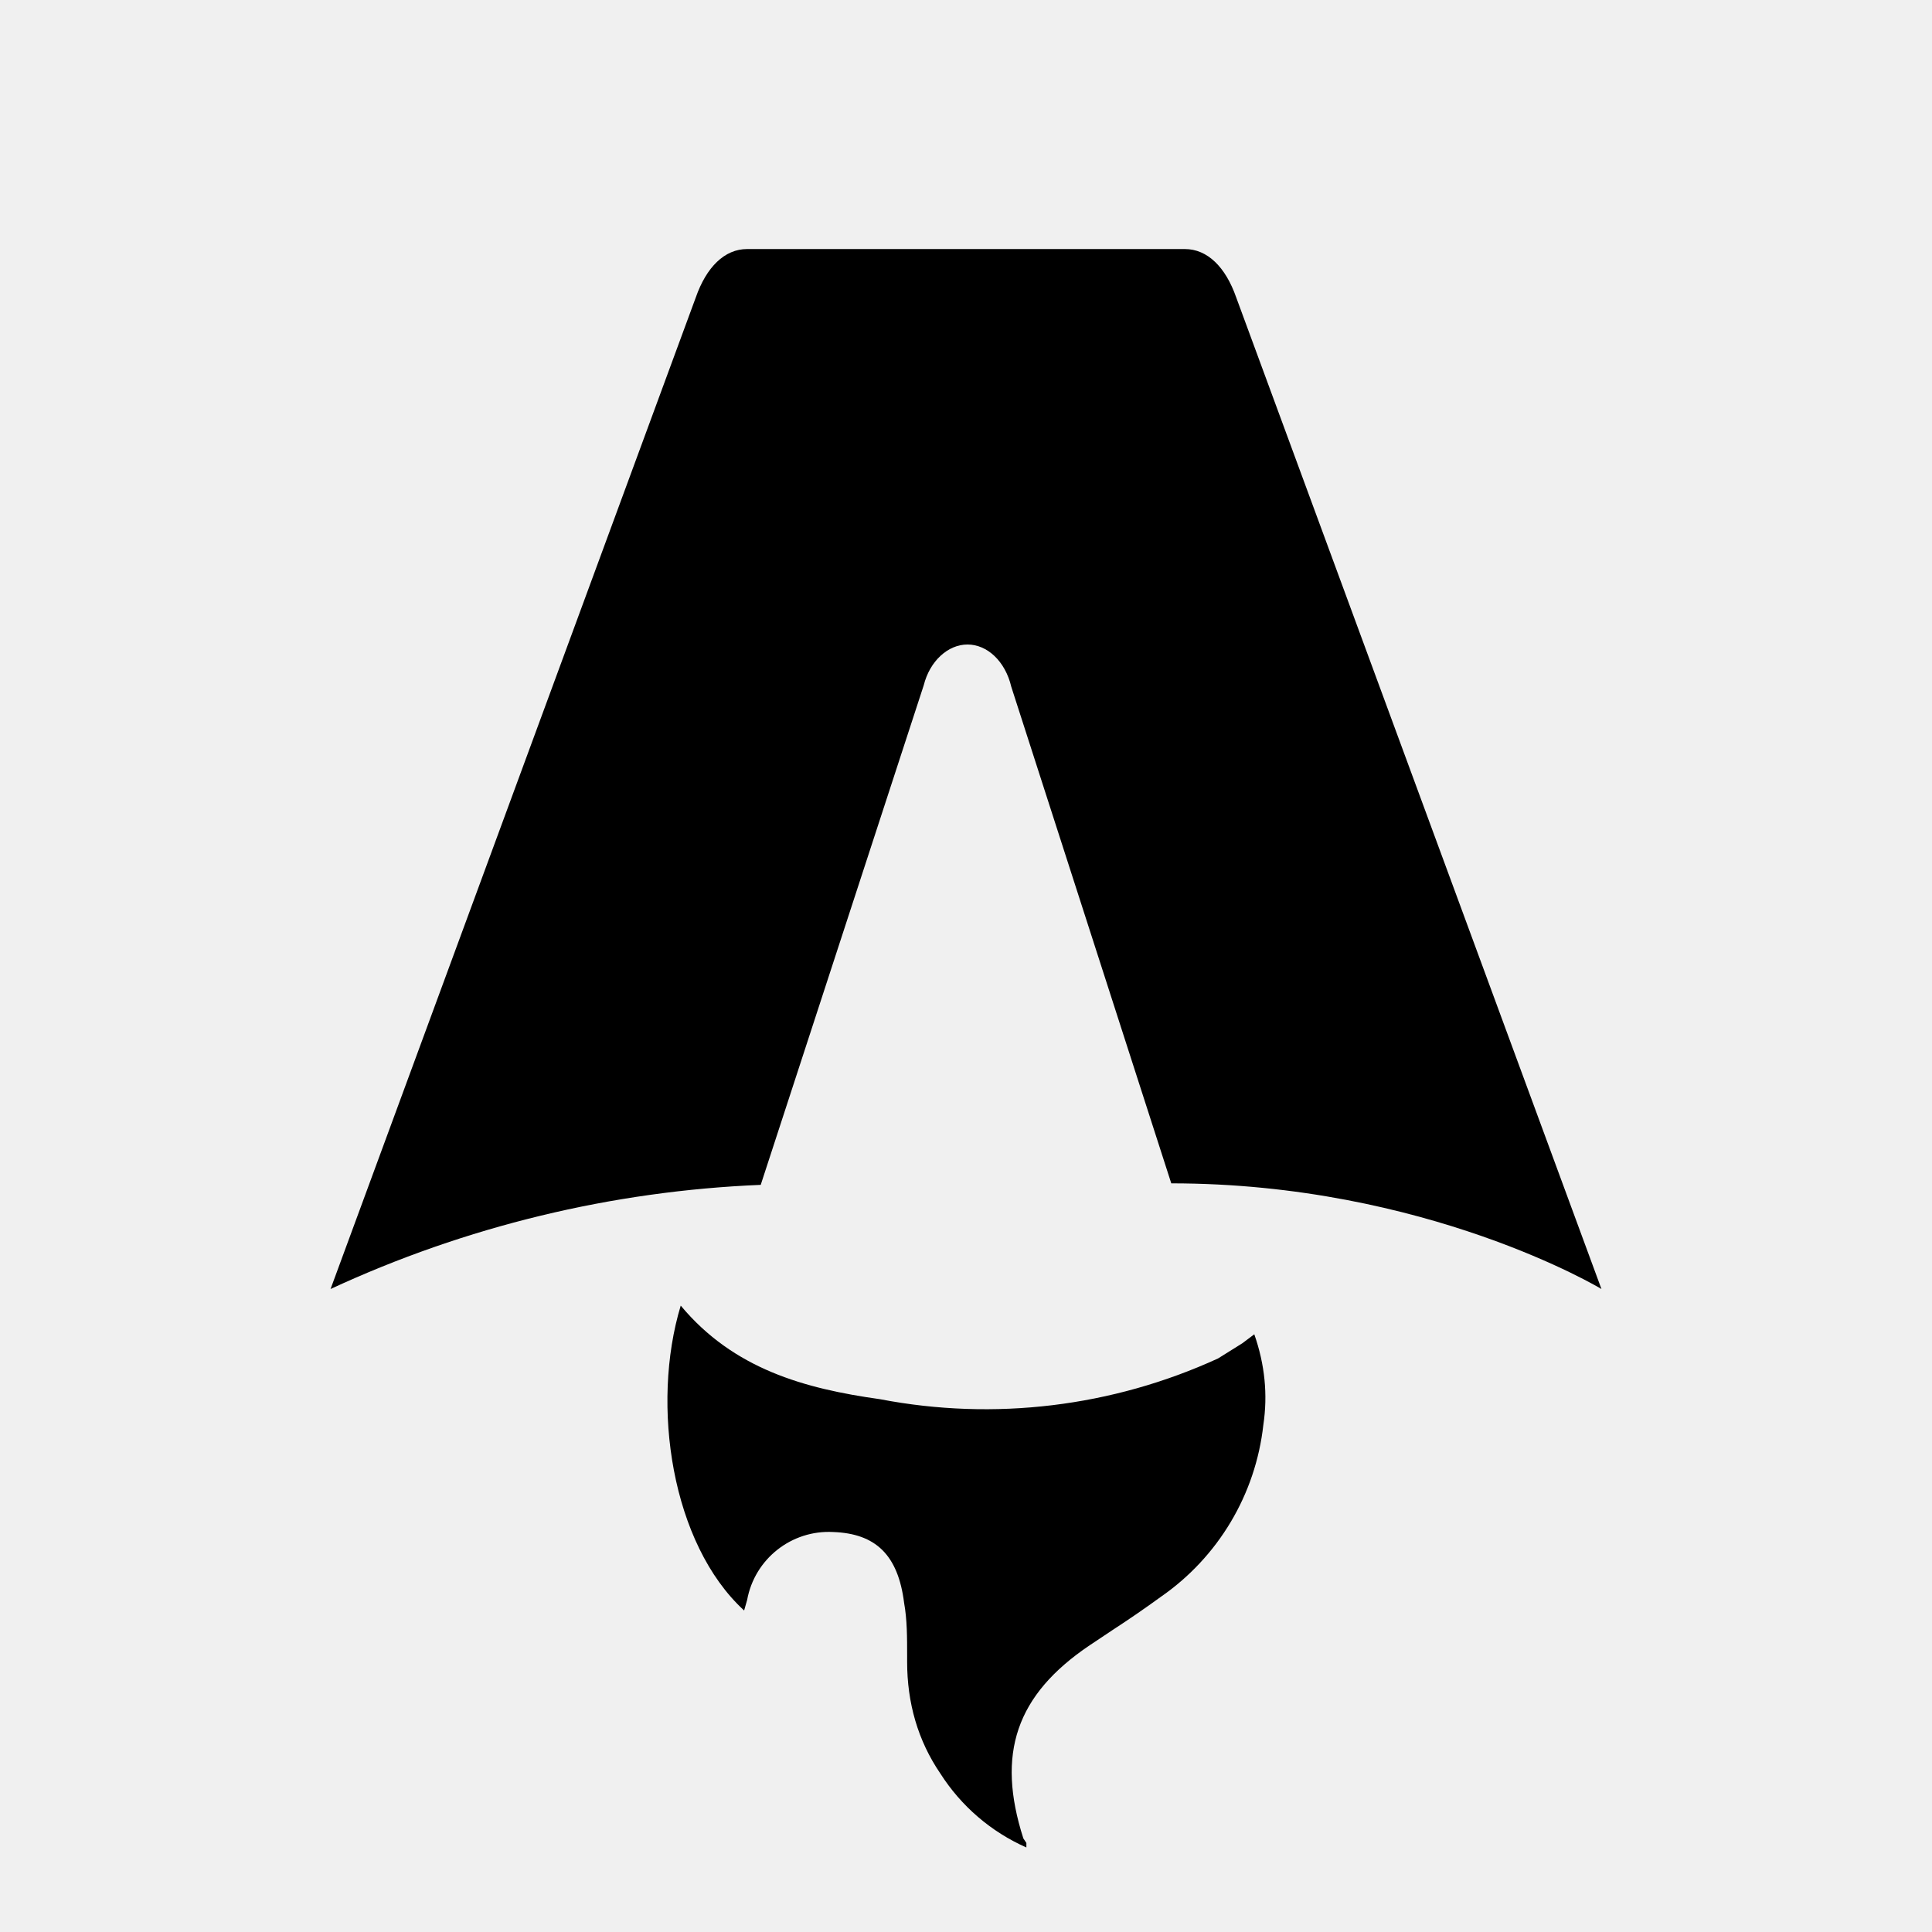
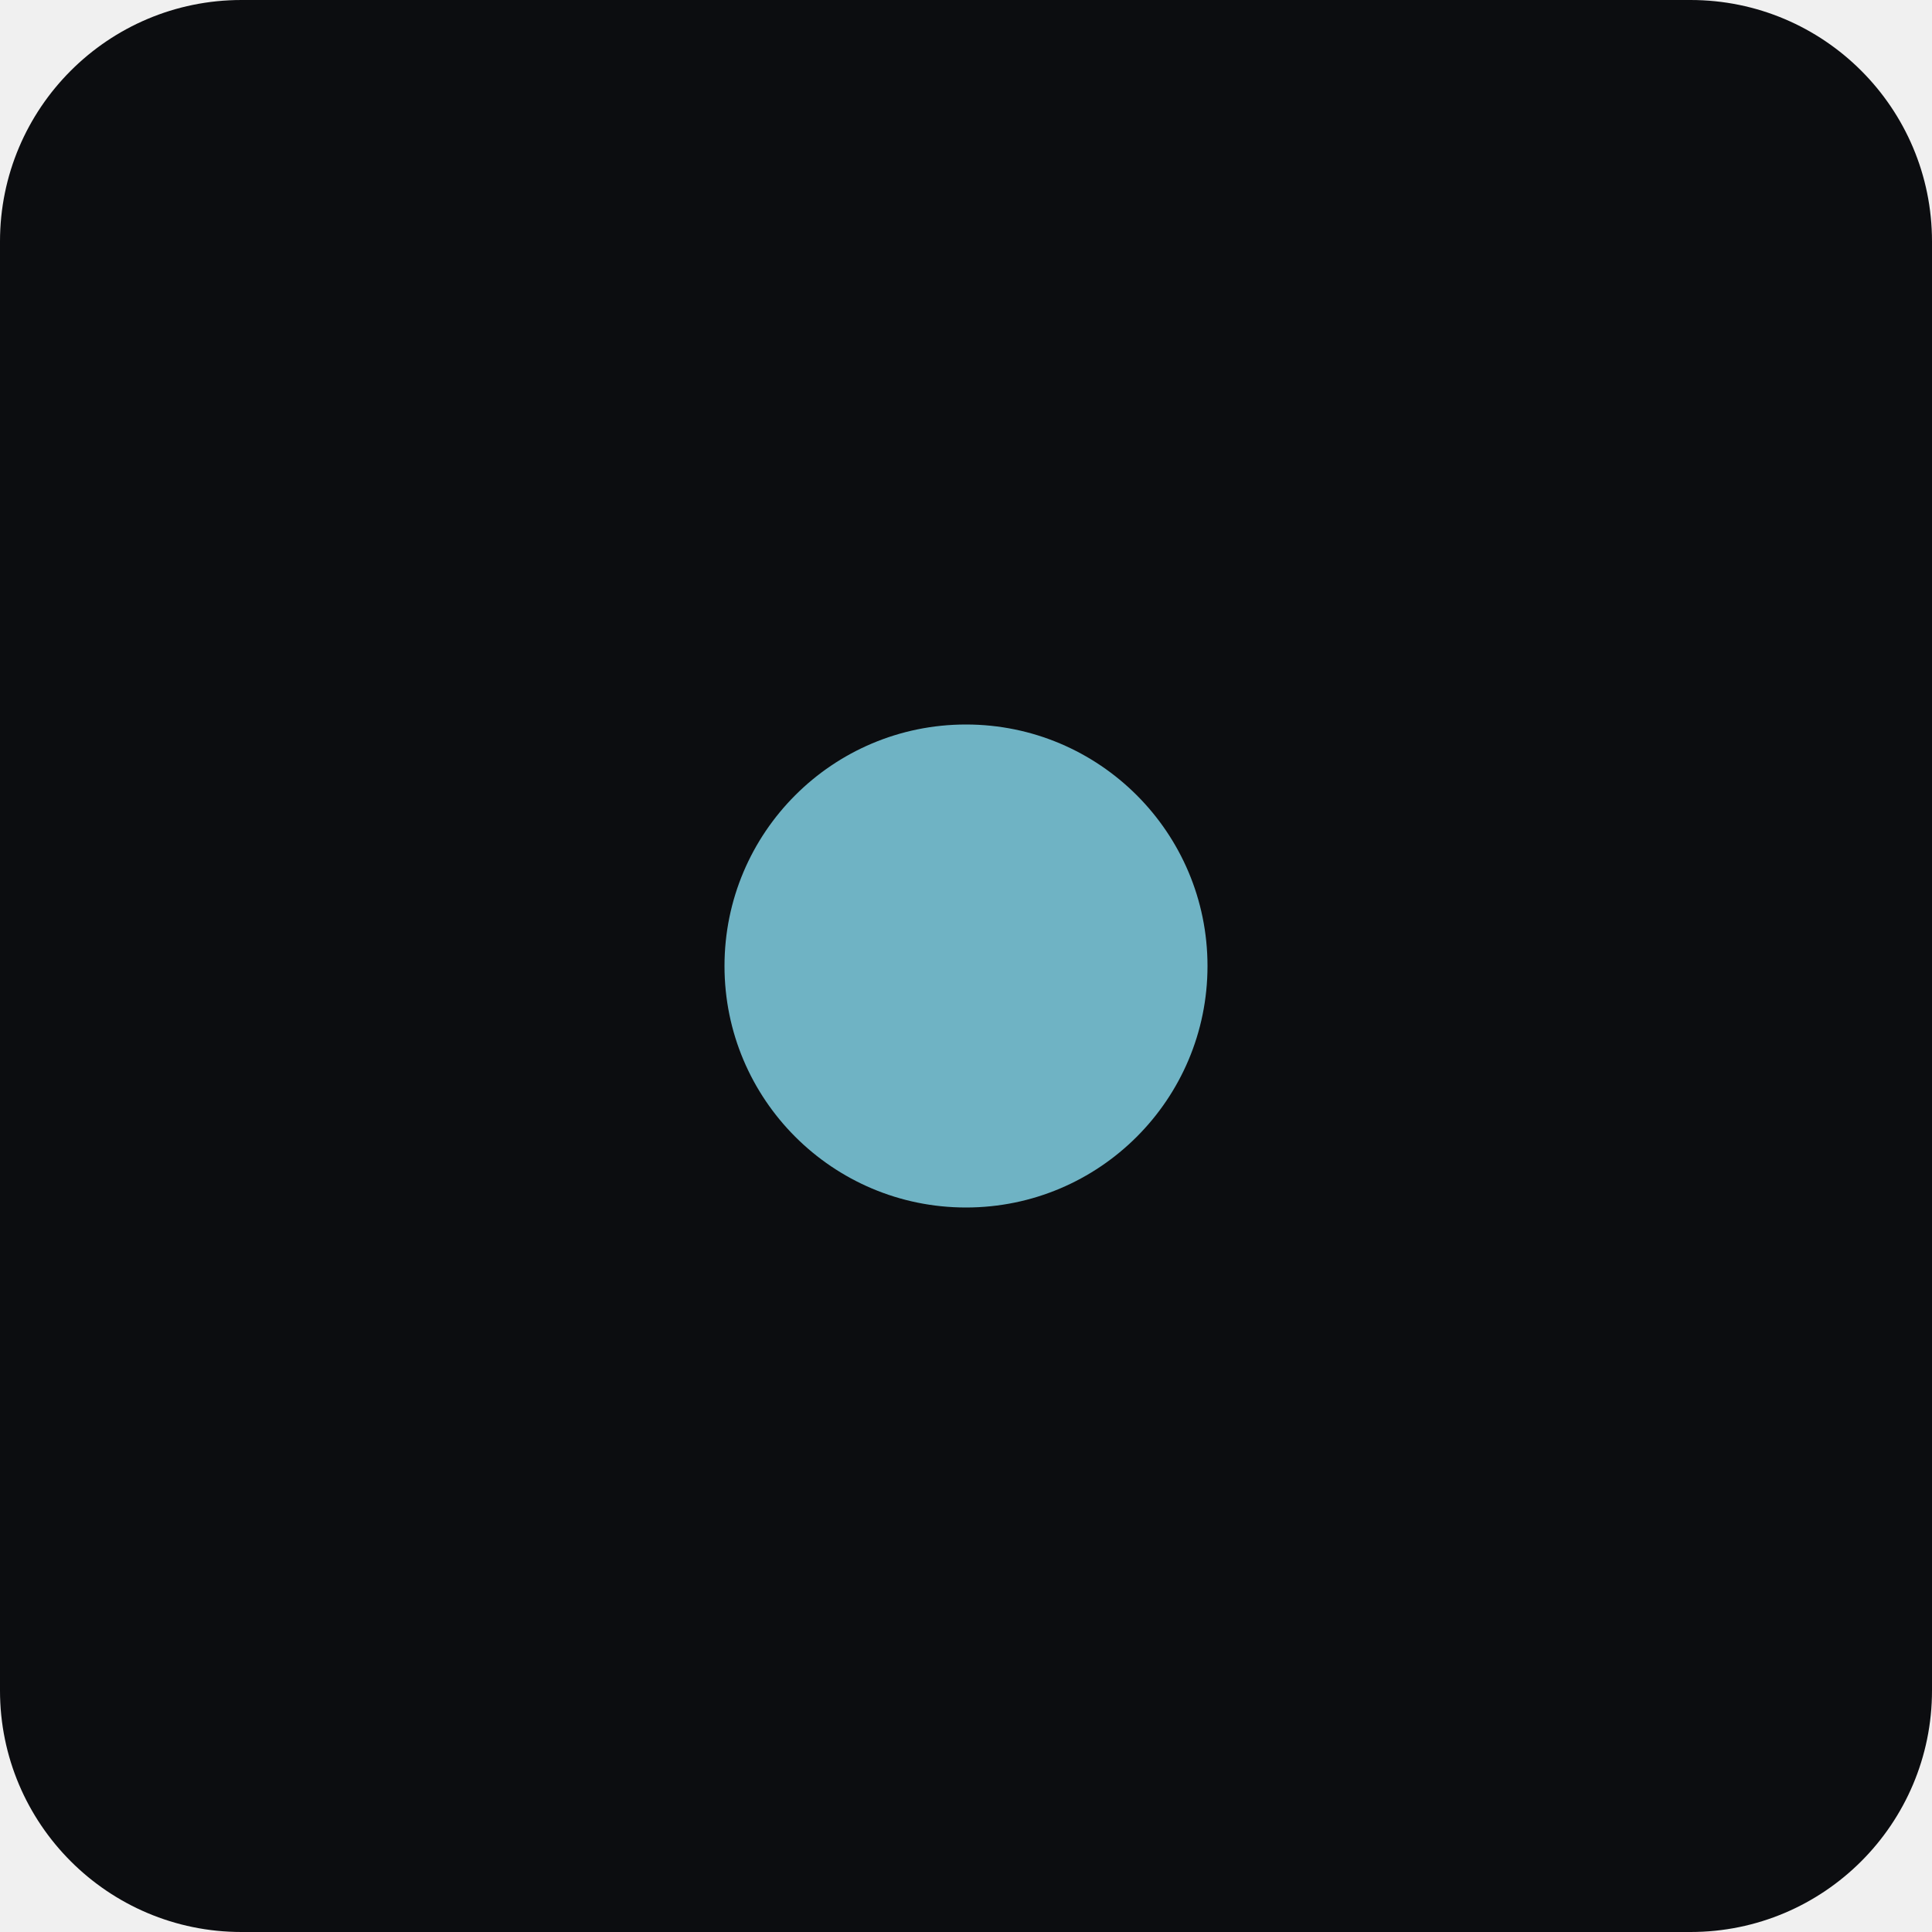
- <svg xmlns="http://www.w3.org/2000/svg" fill="none" viewBox="0 0 128 128">
-   <path d="M50.4 78.5a75.1 75.1 0 0 0-28.5 6.9l24.2-65.7c.7-2 1.9-3.2 3.4-3.2h29c1.5 0 2.7 1.2 3.4 3.2l24.2 65.7s-11.6-7-28.5-7L67 45.5c-.4-1.7-1.6-2.8-2.9-2.8-1.3 0-2.5 1.1-2.9 2.7L50.4 78.5Zm-1.1 28.2Zm-4.2-20.2c-2 6.6-.6 15.8 4.2 20.2a17.5 17.5 0 0 1 .2-.7 5.5 5.5 0 0 1 5.7-4.5c2.8.1 4.3 1.5 4.7 4.7.2 1.1.2 2.3.2 3.5v.4c0 2.7.7 5.2 2.2 7.4a13 13 0 0 0 5.7 4.9v-.3l-.2-.3c-1.8-5.6-.5-9.5 4.4-12.8l1.5-1a73 73 0 0 0 3.2-2.2 16 16 0 0 0 6.8-11.4c.3-2 .1-4-.6-6l-.8.6-1.6 1a37 37 0 0 1-22.4 2.7c-5-.7-9.7-2-13.2-6.2Z" />
-   <style>
-         path { fill: #000; }
-         @media (prefers-color-scheme: dark) {
-             path { fill: #FFF; }
-         }
-     </style>
+ <svg xmlns="http://www.w3.org/2000/svg" viewBox="0 0 32 32">
+   <rect width="32" height="32" rx="4" fill="#0c0d10" />
+   <circle cx="16" cy="16" r="4" fill="#6fb3c4" />
</svg>
